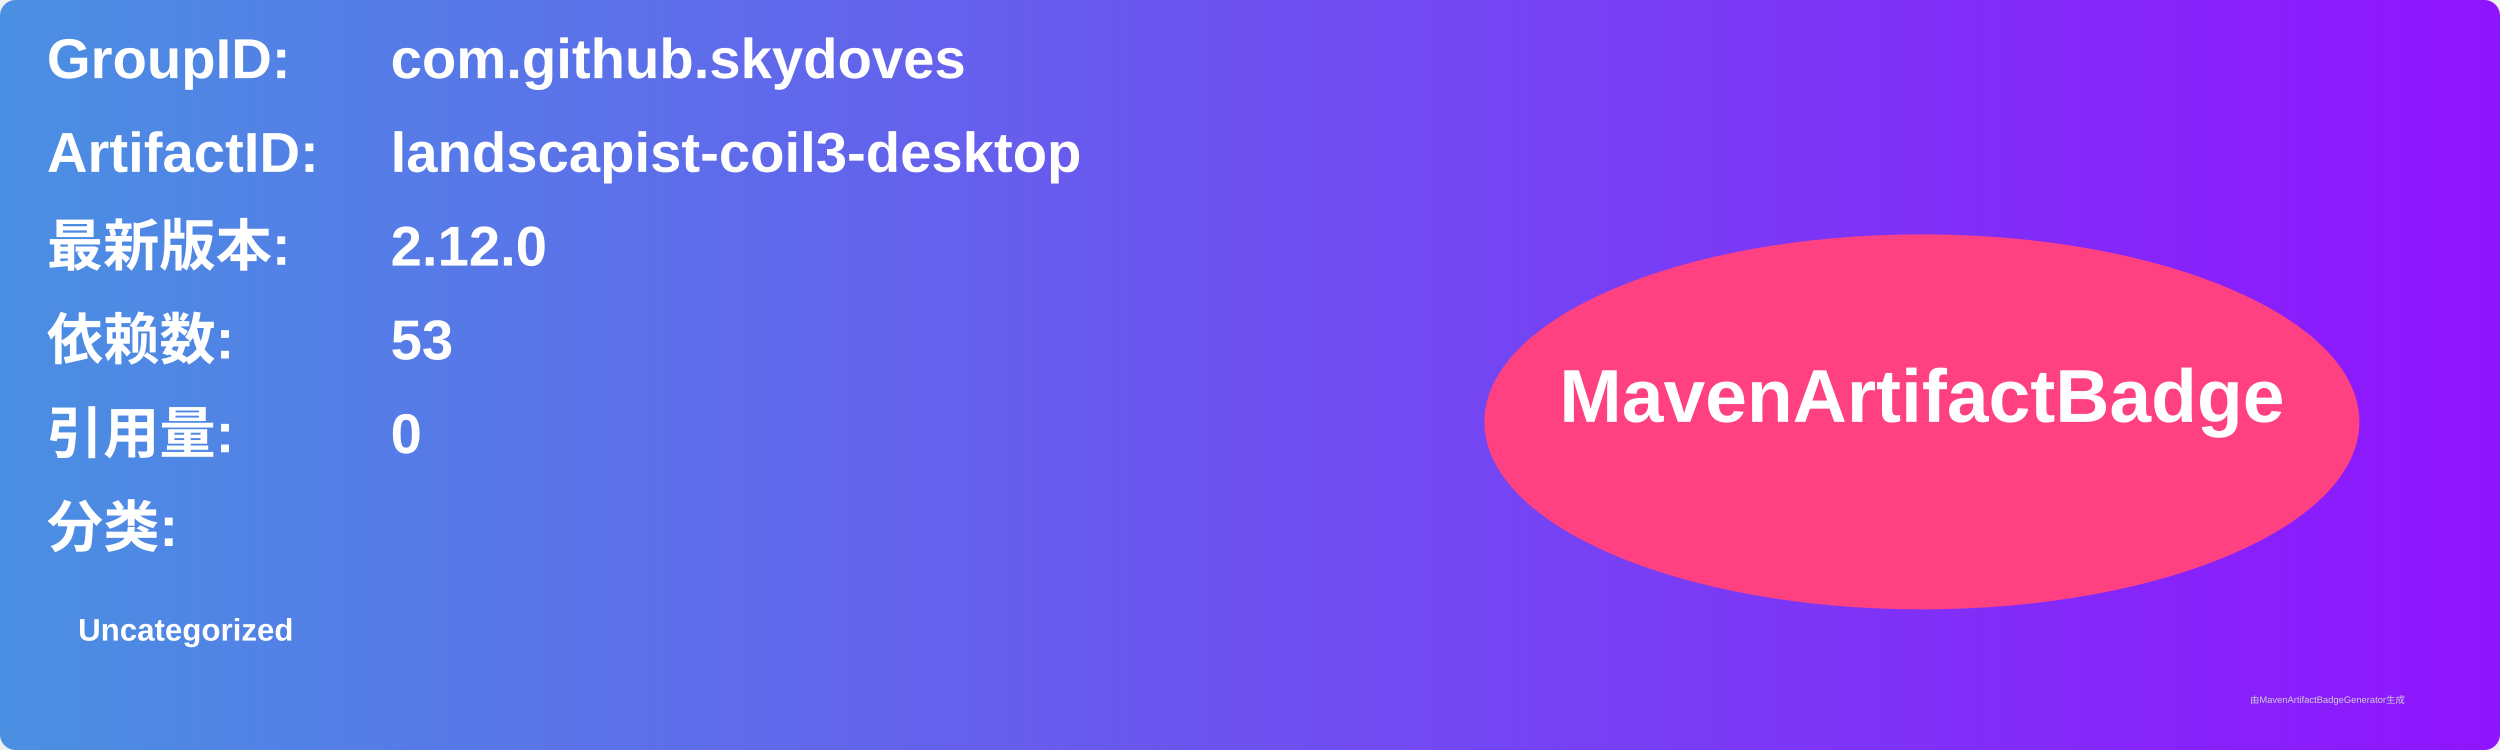
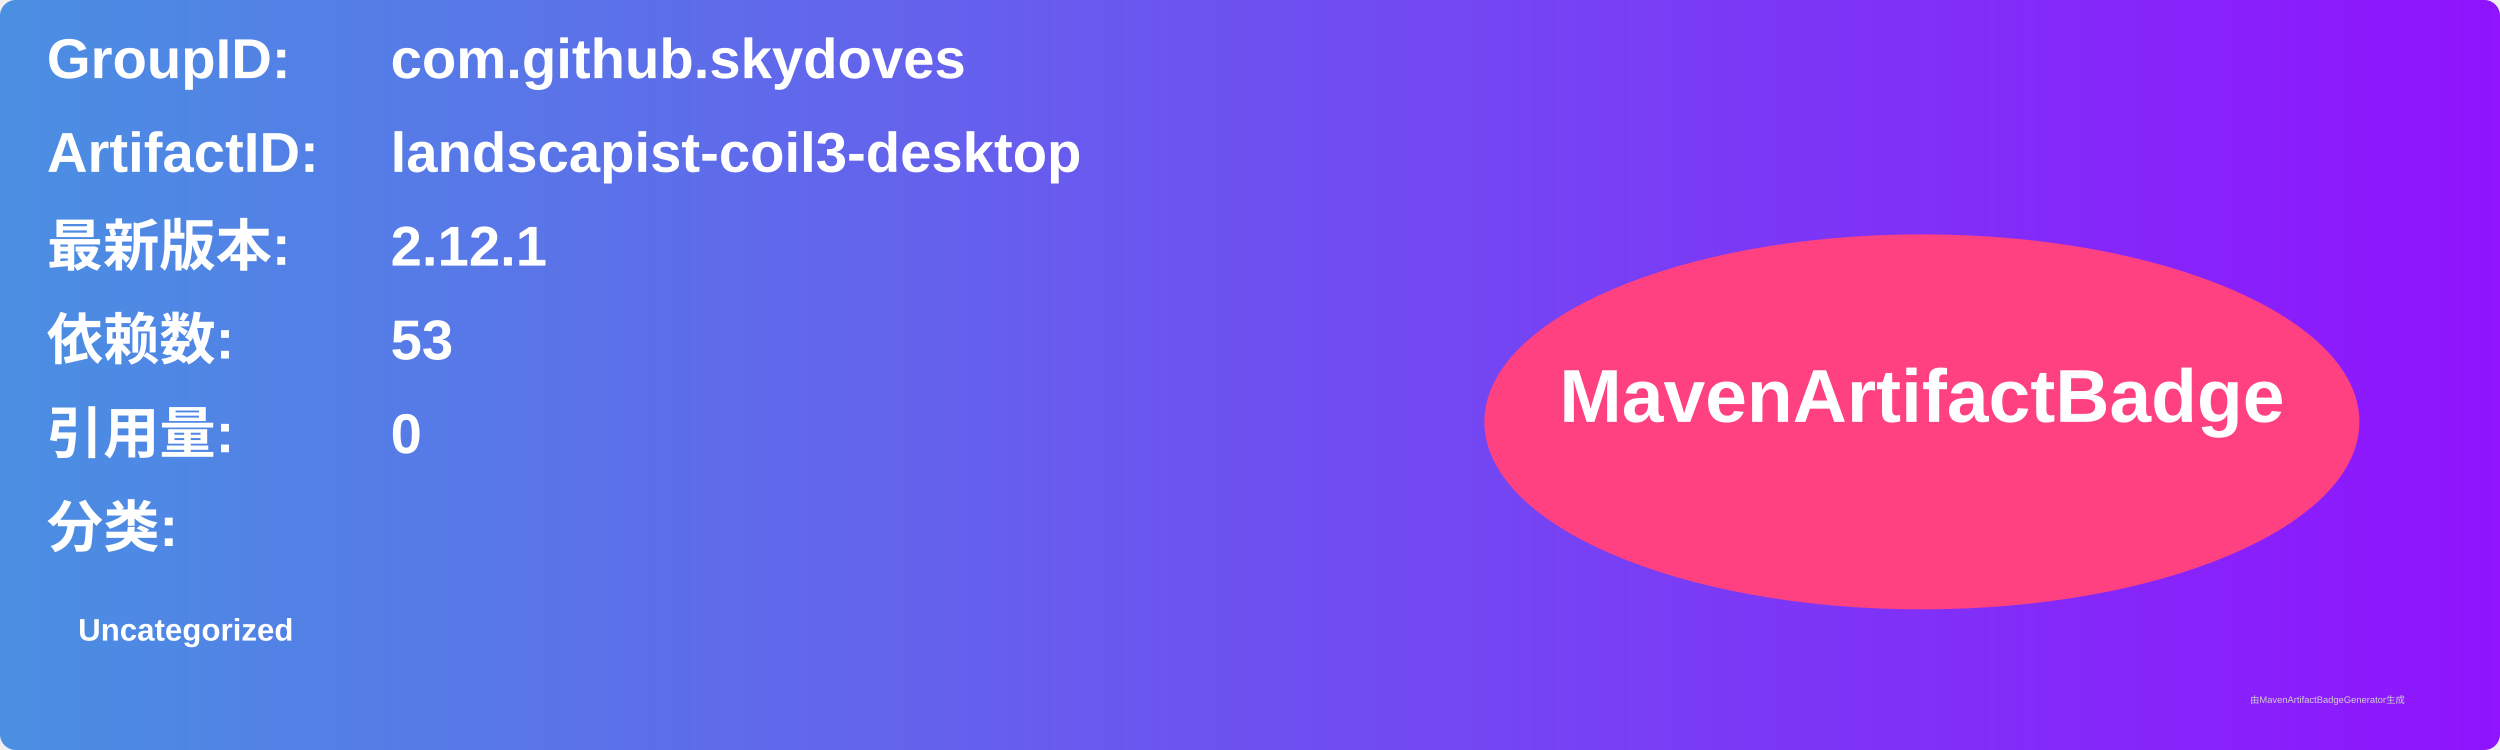
<svg xmlns="http://www.w3.org/2000/svg" width="800" height="240" viewBox="0 0 800 240">
  <linearGradient id="grad" x1="0%" y1="0%" x2="100%" y2="0%">
    <stop offset="0%" stop-color="#4a90e2" />
    <stop offset="100%" stop-color="#9013fe" />
  </linearGradient>
  <rect width="100%" height="100%" rx="5" ry="5" fill="url(#grad)" />
  <g transform="translate(15, 15)">
    <text x="0" y="10" font-family="Arial" font-size="18" fill="white" font-weight="bold" width="260">GroupID:</text>
    <text x="110" y="10" font-family="Arial" font-size="18" fill="white" font-weight="bold" width="460">com.github.skydoves</text>
    <text x="0" y="40" font-family="Arial" font-size="18" fill="white" font-weight="bold" width="260">ArtifactID:</text>
    <text x="110" y="40" font-family="Arial" font-size="18" fill="white" font-weight="bold" width="460">landscapist-coil3-desktop</text>
    <text x="0" y="70" font-family="Arial" font-size="18" fill="white" font-weight="bold">最新版本:</text>
    <text x="110" y="70" font-family="Arial" font-size="18" fill="white" font-weight="bold">
-       <tspan font-weight="bold">2.12.0</tspan>
+       <tspan font-weight="bold">2.12.1</tspan>
    </text>
    <text x="0" y="100" font-family="Arial" font-size="18" fill="white" font-weight="bold">依赖数: </text>
    <text x="110" y="100" font-family="Arial" font-size="18" fill="white">
      <tspan font-weight="bold">53</tspan>
    </text>
    <text x="0" y="130" font-family="Arial" font-size="18" fill="white" font-weight="bold">引用量: </text>
    <text x="110" y="130" font-family="Arial" font-size="18" fill="white">
      <tspan font-weight="bold">0</tspan>
    </text>
    <text x="0" y="160" font-family="Arial" font-size="18" fill="white" font-weight="bold">分类:</text>
    <text x="10" y="190" font-family="Arial" font-size="10" fill="white">
      <tspan font-weight="bold">Uncategorized</tspan>
    </text>
    <ellipse cx="600" cy="120" rx="140" ry="60" fill="#ff4081" />
    <text x="600" y="120" text-anchor="middle" font-family="Arial" font-size="24" fill="white" font-weight="bold">MavenArtifactBadge</text>
  </g>
  <text x="720" y="225" font-family="Arial" font-size="3" fill="#d0d0d0">由MavenArtifactBadgeGenerator生成</text>
</svg>
